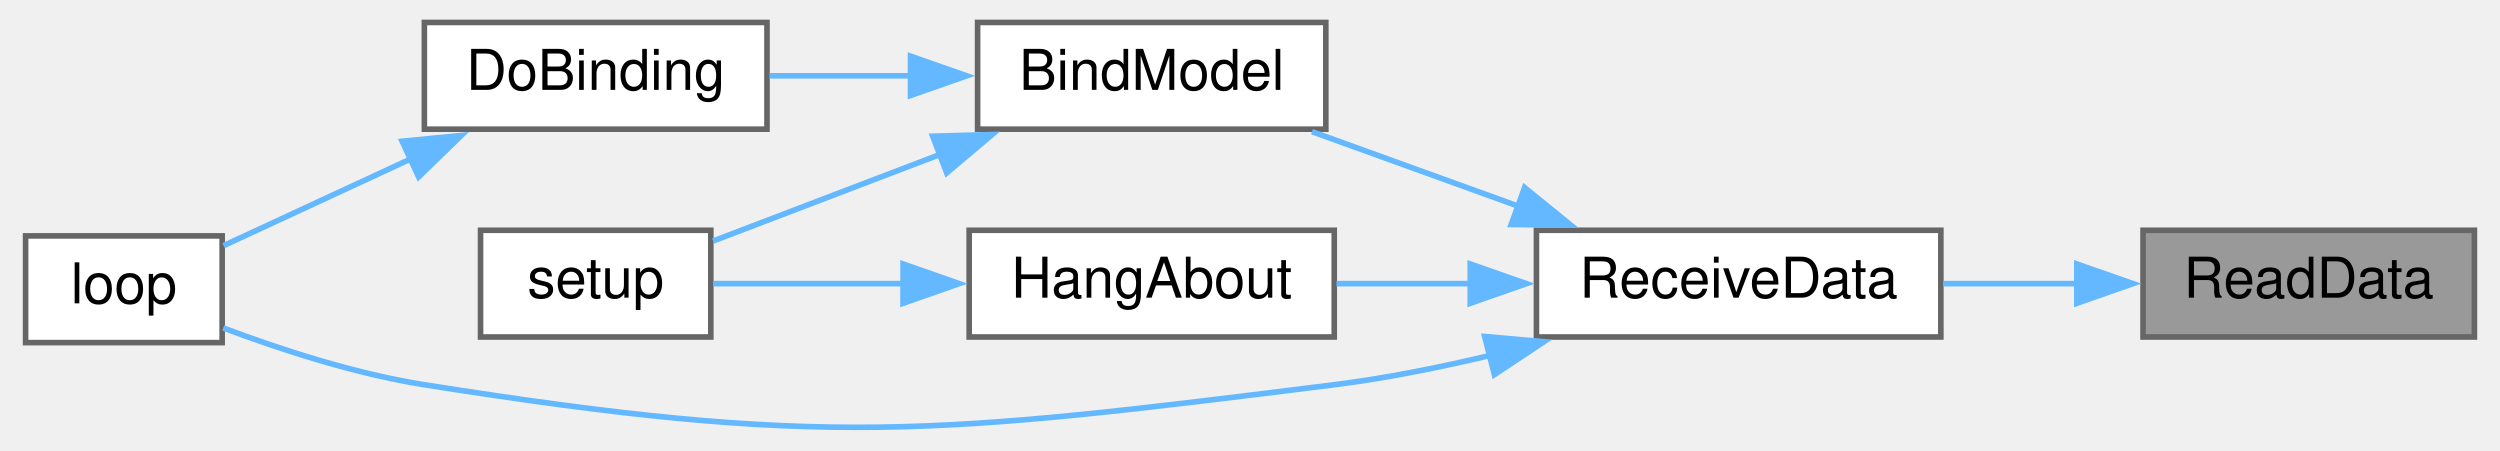
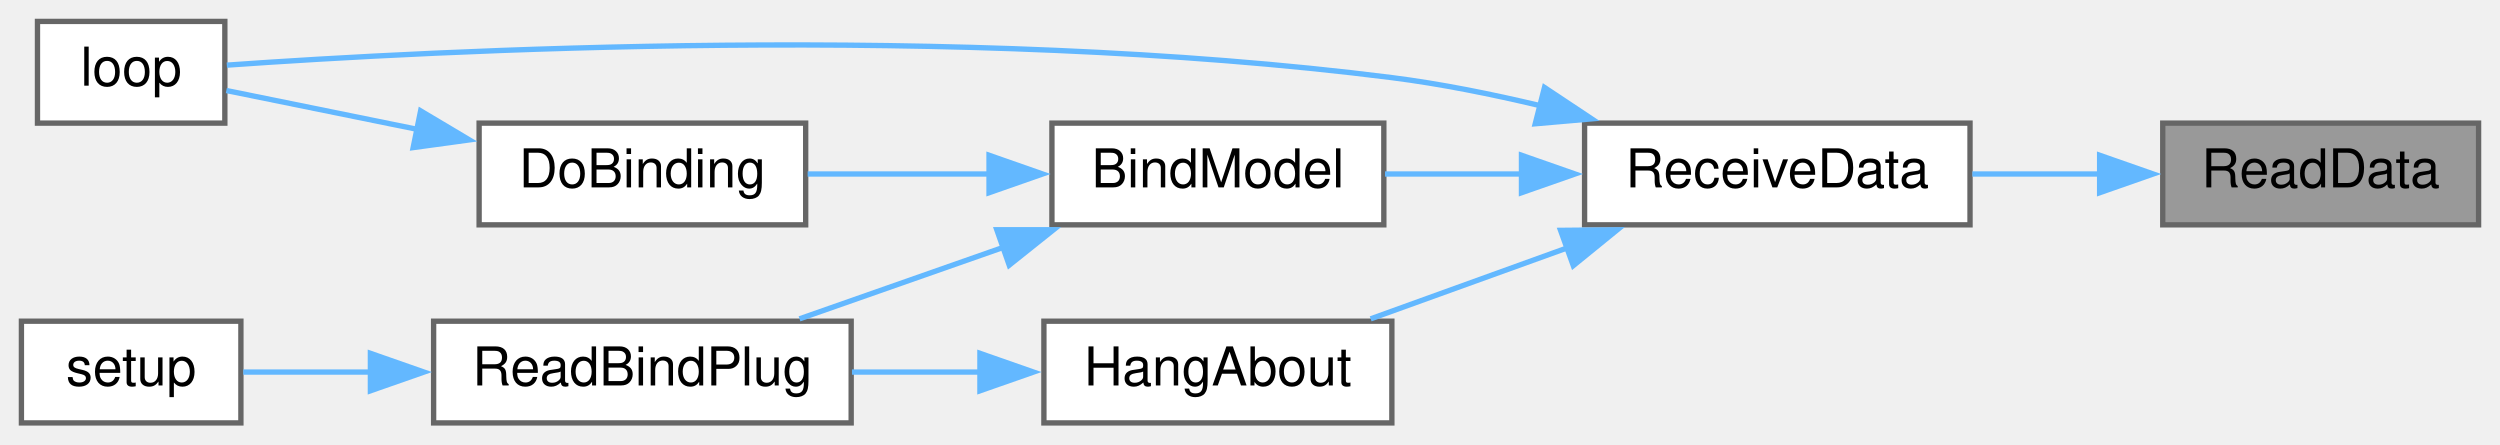
- <svg xmlns="http://www.w3.org/2000/svg" xmlns:xlink="http://www.w3.org/1999/xlink" width="444pt" height="80pt" viewBox="0.00 0.00 444.00 80.20">
-   <g id="graph0" class="graph" transform="scale(1 1) rotate(0) translate(4 76.2)">
+ <svg xmlns="http://www.w3.org/2000/svg" xmlns:xlink="http://www.w3.org/1999/xlink" width="467pt" height="83pt" viewBox="0.00 0.00 467.00 83.00">
+   <g id="graph0" class="graph" transform="scale(1 1) rotate(0) translate(4 79)">
    <g id="node1" class="node">
      <g id="a_node1">
        <a xlink:title=" ">
-           <polygon fill="#999999" stroke="#666666" points="436,-35.2 377,-35.2 377,-16.2 436,-16.2 436,-35.2" />
-           <text text-anchor="middle" x="406.5" y="-23.2" font-family="Helvetica,sans-Serif" font-size="10.00">ReadData</text>
+           <polygon fill="#999999" stroke="#666666" points="459,-56 400,-56 400,-37 459,-37 459,-56" />
+           <text text-anchor="middle" x="429.5" y="-44" font-family="Helvetica,sans-Serif" font-size="10.00">ReadData</text>
        </a>
      </g>
    </g>
    <g id="node2" class="node">
      <g id="a_node2">
        <a xlink:href="ReceiverCode_2src_2main_8cpp.html#a06807a4f185694d37f774702ba74db0a" target="_top" xlink:title=" ">
-           <polygon fill="white" stroke="#666666" points="341,-35.2 269,-35.2 269,-16.2 341,-16.2 341,-35.2" />
-           <text text-anchor="middle" x="305" y="-23.2" font-family="Helvetica,sans-Serif" font-size="10.00">ReceiveData</text>
+           <polygon fill="white" stroke="#666666" points="364,-56 292,-56 292,-37 364,-37 364,-56" />
+           <text text-anchor="middle" x="328" y="-44" font-family="Helvetica,sans-Serif" font-size="10.00">ReceiveData</text>
        </a>
      </g>
    </g>
    <g id="edge1" class="edge">
-       <path fill="none" stroke="#63b8ff" d="M365.43,-25.7C357.49,-25.7 349.2,-25.7 341.43,-25.7" />
-       <polygon fill="#63b8ff" stroke="#63b8ff" points="365.21,-29.2 375.21,-25.7 365.21,-22.2 365.21,-29.2" />
+       <path fill="none" stroke="#63b8ff" d="M388.43,-46.5C380.49,-46.5 372.2,-46.5 364.43,-46.5" />
+       <polygon fill="#63b8ff" stroke="#63b8ff" points="388.21,-50 398.21,-46.5 388.21,-43 388.21,-50" />
    </g>
    <g id="node3" class="node">
      <g id="a_node3">
        <a xlink:href="ReceiverCode_2src_2main_8cpp.html#aa0c6905579a33aef28d737d43676cbbd" target="_top" xlink:title=" ">
-           <polygon fill="white" stroke="#666666" points="231.5,-72.2 169.5,-72.2 169.5,-53.2 231.5,-53.2 231.5,-72.2" />
-           <text text-anchor="middle" x="200.5" y="-60.2" font-family="Helvetica,sans-Serif" font-size="10.00">BindModel</text>
+           <polygon fill="white" stroke="#666666" points="254.5,-56 192.5,-56 192.5,-37 254.5,-37 254.5,-56" />
+           <text text-anchor="middle" x="223.5" y="-44" font-family="Helvetica,sans-Serif" font-size="10.00">BindModel</text>
        </a>
      </g>
    </g>
    <g id="edge2" class="edge">
-       <path fill="none" stroke="#63b8ff" d="M265.72,-39.51C253.54,-43.91 240.31,-48.69 229.04,-52.76" />
-       <polygon fill="#63b8ff" stroke="#63b8ff" points="266.89,-42.81 275.11,-36.13 264.51,-36.23 266.89,-42.81" />
+       <path fill="none" stroke="#63b8ff" d="M280.44,-46.5C271.7,-46.5 262.79,-46.5 254.72,-46.5" />
+       <polygon fill="#63b8ff" stroke="#63b8ff" points="280.21,-50 290.21,-46.5 280.21,-43 280.21,-50" />
    </g>
    <g id="node5" class="node">
      <g id="a_node5">
        <a xlink:href="ReceiverCode_2src_2main_8cpp.html#afe461d27b9c48d5921c00d521181f12f" target="_top" xlink:title=" ">
-           <polygon fill="white" stroke="#666666" points="35,-34.2 0,-34.2 0,-15.2 35,-15.2 35,-34.2" />
-           <text text-anchor="middle" x="17.5" y="-22.2" font-family="Helvetica,sans-Serif" font-size="10.00">loop</text>
+           <polygon fill="white" stroke="#666666" points="38,-75 3,-75 3,-56 38,-56 38,-75" />
+           <text text-anchor="middle" x="20.5" y="-63" font-family="Helvetica,sans-Serif" font-size="10.00">loop</text>
        </a>
      </g>
    </g>
-     <g id="edge8" class="edge">
-       <path fill="none" stroke="#63b8ff" d="M260.66,-12.9C251.6,-10.74 242.05,-8.83 233,-7.7 161.55,1.22 142.12,3.53 71,-7.7 58.7,-9.64 45.35,-13.99 35.19,-17.81" />
-       <polygon fill="#63b8ff" stroke="#63b8ff" points="259.78,-16.29 270.34,-15.36 261.51,-9.5 259.78,-16.29" />
+     <g id="edge9" class="edge">
+       <path fill="none" stroke="#63b8ff" d="M283.66,-59.27C274.6,-61.43 265.05,-63.35 256,-64.5 175.02,-74.78 77.04,-69.57 38.37,-66.83" />
+       <polygon fill="#63b8ff" stroke="#63b8ff" points="284.51,-62.66 293.33,-56.8 282.78,-55.88 284.51,-62.66" />
+     </g>
+     <g id="node8" class="node">
+       <g id="a_node8">
+         <a xlink:href="ReceiverCode_2src_2main_8cpp.html#a2a408dfb00bc3a9acf5e0515c5f8fc59" target="_top" xlink:title=" ">
+           <polygon fill="white" stroke="#666666" points="256,-19 191,-19 191,0 256,0 256,-19" />
+           <text text-anchor="middle" x="223.5" y="-7" font-family="Helvetica,sans-Serif" font-size="10.00">HangAbout</text>
+         </a>
+       </g>
+     </g>
+     <g id="edge7" class="edge">
+       <path fill="none" stroke="#63b8ff" d="M288.72,-32.68C276.54,-28.29 263.31,-23.51 252.04,-19.44" />
+       <polygon fill="#63b8ff" stroke="#63b8ff" points="287.51,-35.97 298.11,-36.07 289.89,-29.38 287.51,-35.97" />
+     </g>
+     <g id="node4" class="node">
+       <g id="a_node4">
+         <a xlink:href="ReceiverCode_2src_2main_8cpp.html#af4a2e182cd3b86ca9765a08100cfb14a" target="_top" xlink:title=" ">
+           <polygon fill="white" stroke="#666666" points="146.5,-56 85.5,-56 85.5,-37 146.5,-37 146.5,-56" />
+           <text text-anchor="middle" x="116" y="-44" font-family="Helvetica,sans-Serif" font-size="10.00">DoBinding</text>
+         </a>
+       </g>
+     </g>
+     <g id="edge3" class="edge">
+       <path fill="none" stroke="#63b8ff" d="M180.8,-46.5C169.46,-46.5 157.41,-46.5 146.87,-46.5" />
+       <polygon fill="#63b8ff" stroke="#63b8ff" points="180.75,-50 190.75,-46.5 180.75,-43 180.75,-50" />
+     </g>
+     <g id="node6" class="node">
+       <g id="a_node6">
+         <a xlink:href="ReceiverCode_2src_2main_8cpp.html#a5b90f51dfaa1795437ab024e8ab778d5" target="_top" xlink:title=" ">
+           <polygon fill="white" stroke="#666666" points="155,-19 77,-19 77,0 155,0 155,-19" />
+           <text text-anchor="middle" x="116" y="-7" font-family="Helvetica,sans-Serif" font-size="10.00">ReadBindPlug</text>
+         </a>
+       </g>
+     </g>
+     <g id="edge5" class="edge">
+       <path fill="none" stroke="#63b8ff" d="M183.49,-32.82C170.84,-28.38 157.07,-23.55 145.35,-19.44" />
+       <polygon fill="#63b8ff" stroke="#63b8ff" points="182.2,-36.08 192.8,-36.08 184.52,-29.47 182.2,-36.08" />
+     </g>
+     <g id="edge4" class="edge">
+       <path fill="none" stroke="#63b8ff" d="M73.89,-54.85C61.35,-57.4 48.25,-60.06 38.28,-62.09" />
+       <polygon fill="#63b8ff" stroke="#63b8ff" points="74.57,-58.29 83.68,-52.87 73.18,-51.43 74.57,-58.29" />
    </g>
    <g id="node7" class="node">
      <g id="a_node7">
-         <a xlink:href="ReceiverCode_2src_2main_8cpp.html#a2a408dfb00bc3a9acf5e0515c5f8fc59" target="_top" xlink:title=" ">
-           <polygon fill="white" stroke="#666666" points="233,-35.2 168,-35.2 168,-16.2 233,-16.2 233,-35.2" />
-           <text text-anchor="middle" x="200.5" y="-23.2" font-family="Helvetica,sans-Serif" font-size="10.00">HangAbout</text>
+         <a xlink:href="ReceiverCode_2src_2main_8cpp.html#a17699f358cf9f7c3155a9c5daf8ff13c" target="_top" xlink:title=" ">
+           <polygon fill="white" stroke="#666666" points="41,-19 0,-19 0,0 41,0 41,-19" />
+           <text text-anchor="middle" x="20.5" y="-7" font-family="Helvetica,sans-Serif" font-size="10.00">setup</text>
        </a>
      </g>
    </g>
    <g id="edge6" class="edge">
-       <path fill="none" stroke="#63b8ff" d="M257.43,-25.7C249.3,-25.7 241.02,-25.7 233.4,-25.7" />
-       <polygon fill="#63b8ff" stroke="#63b8ff" points="257.21,-29.2 267.21,-25.7 257.21,-22.2 257.21,-29.2" />
+       <path fill="none" stroke="#63b8ff" d="M65.23,-9.5C56.8,-9.5 48.5,-9.5 41.44,-9.5" />
+       <polygon fill="#63b8ff" stroke="#63b8ff" points="65.19,-13 75.19,-9.5 65.19,-6 65.19,-13" />
    </g>
-     <g id="node4" class="node">
-       <g id="a_node4">
-         <a xlink:href="ReceiverCode_2src_2main_8cpp.html#af4a2e182cd3b86ca9765a08100cfb14a" target="_top" xlink:title=" ">
-           <polygon fill="white" stroke="#666666" points="132,-72.2 71,-72.2 71,-53.2 132,-53.2 132,-72.2" />
-           <text text-anchor="middle" x="101.5" y="-60.2" font-family="Helvetica,sans-Serif" font-size="10.00">DoBinding</text>
-         </a>
-       </g>
-     </g>
-     <g id="edge3" class="edge">
-       <path fill="none" stroke="#63b8ff" d="M157.76,-62.7C149.26,-62.7 140.48,-62.7 132.48,-62.7" />
-       <polygon fill="#63b8ff" stroke="#63b8ff" points="157.56,-66.2 167.56,-62.7 157.56,-59.2 157.56,-66.2" />
-     </g>
-     <g id="node6" class="node">
-       <g id="a_node6">
-         <a xlink:href="ReceiverCode_2src_2main_8cpp.html#a17699f358cf9f7c3155a9c5daf8ff13c" target="_top" xlink:title=" ">
-           <polygon fill="white" stroke="#666666" points="122,-35.2 81,-35.2 81,-16.2 122,-16.2 122,-35.2" />
-           <text text-anchor="middle" x="101.5" y="-23.2" font-family="Helvetica,sans-Serif" font-size="10.00">setup</text>
-         </a>
-       </g>
-     </g>
-     <g id="edge5" class="edge">
-       <path fill="none" stroke="#63b8ff" d="M162.88,-48.73C149.15,-43.49 134.07,-37.74 122.41,-33.29" />
-       <polygon fill="#63b8ff" stroke="#63b8ff" points="161.5,-51.95 172.09,-52.24 164,-45.41 161.5,-51.95" />
-     </g>
-     <g id="edge4" class="edge">
-       <path fill="none" stroke="#63b8ff" d="M68.84,-48.03C57.39,-42.72 44.91,-36.94 35.24,-32.46" />
-       <polygon fill="#63b8ff" stroke="#63b8ff" points="67.04,-51.05 77.58,-52.08 69.98,-44.7 67.04,-51.05" />
-     </g>
-     <g id="edge7" class="edge">
-       <path fill="none" stroke="#63b8ff" d="M156.57,-25.7C144.68,-25.7 132.33,-25.7 122.45,-25.7" />
-       <polygon fill="#63b8ff" stroke="#63b8ff" points="156.23,-29.2 166.23,-25.7 156.22,-22.2 156.23,-29.2" />
+     <g id="edge8" class="edge">
+       <path fill="none" stroke="#63b8ff" d="M179.19,-9.5C171.22,-9.5 162.95,-9.5 155.15,-9.5" />
+       <polygon fill="#63b8ff" stroke="#63b8ff" points="179.05,-13 189.05,-9.5 179.05,-6 179.05,-13" />
    </g>
  </g>
</svg>
